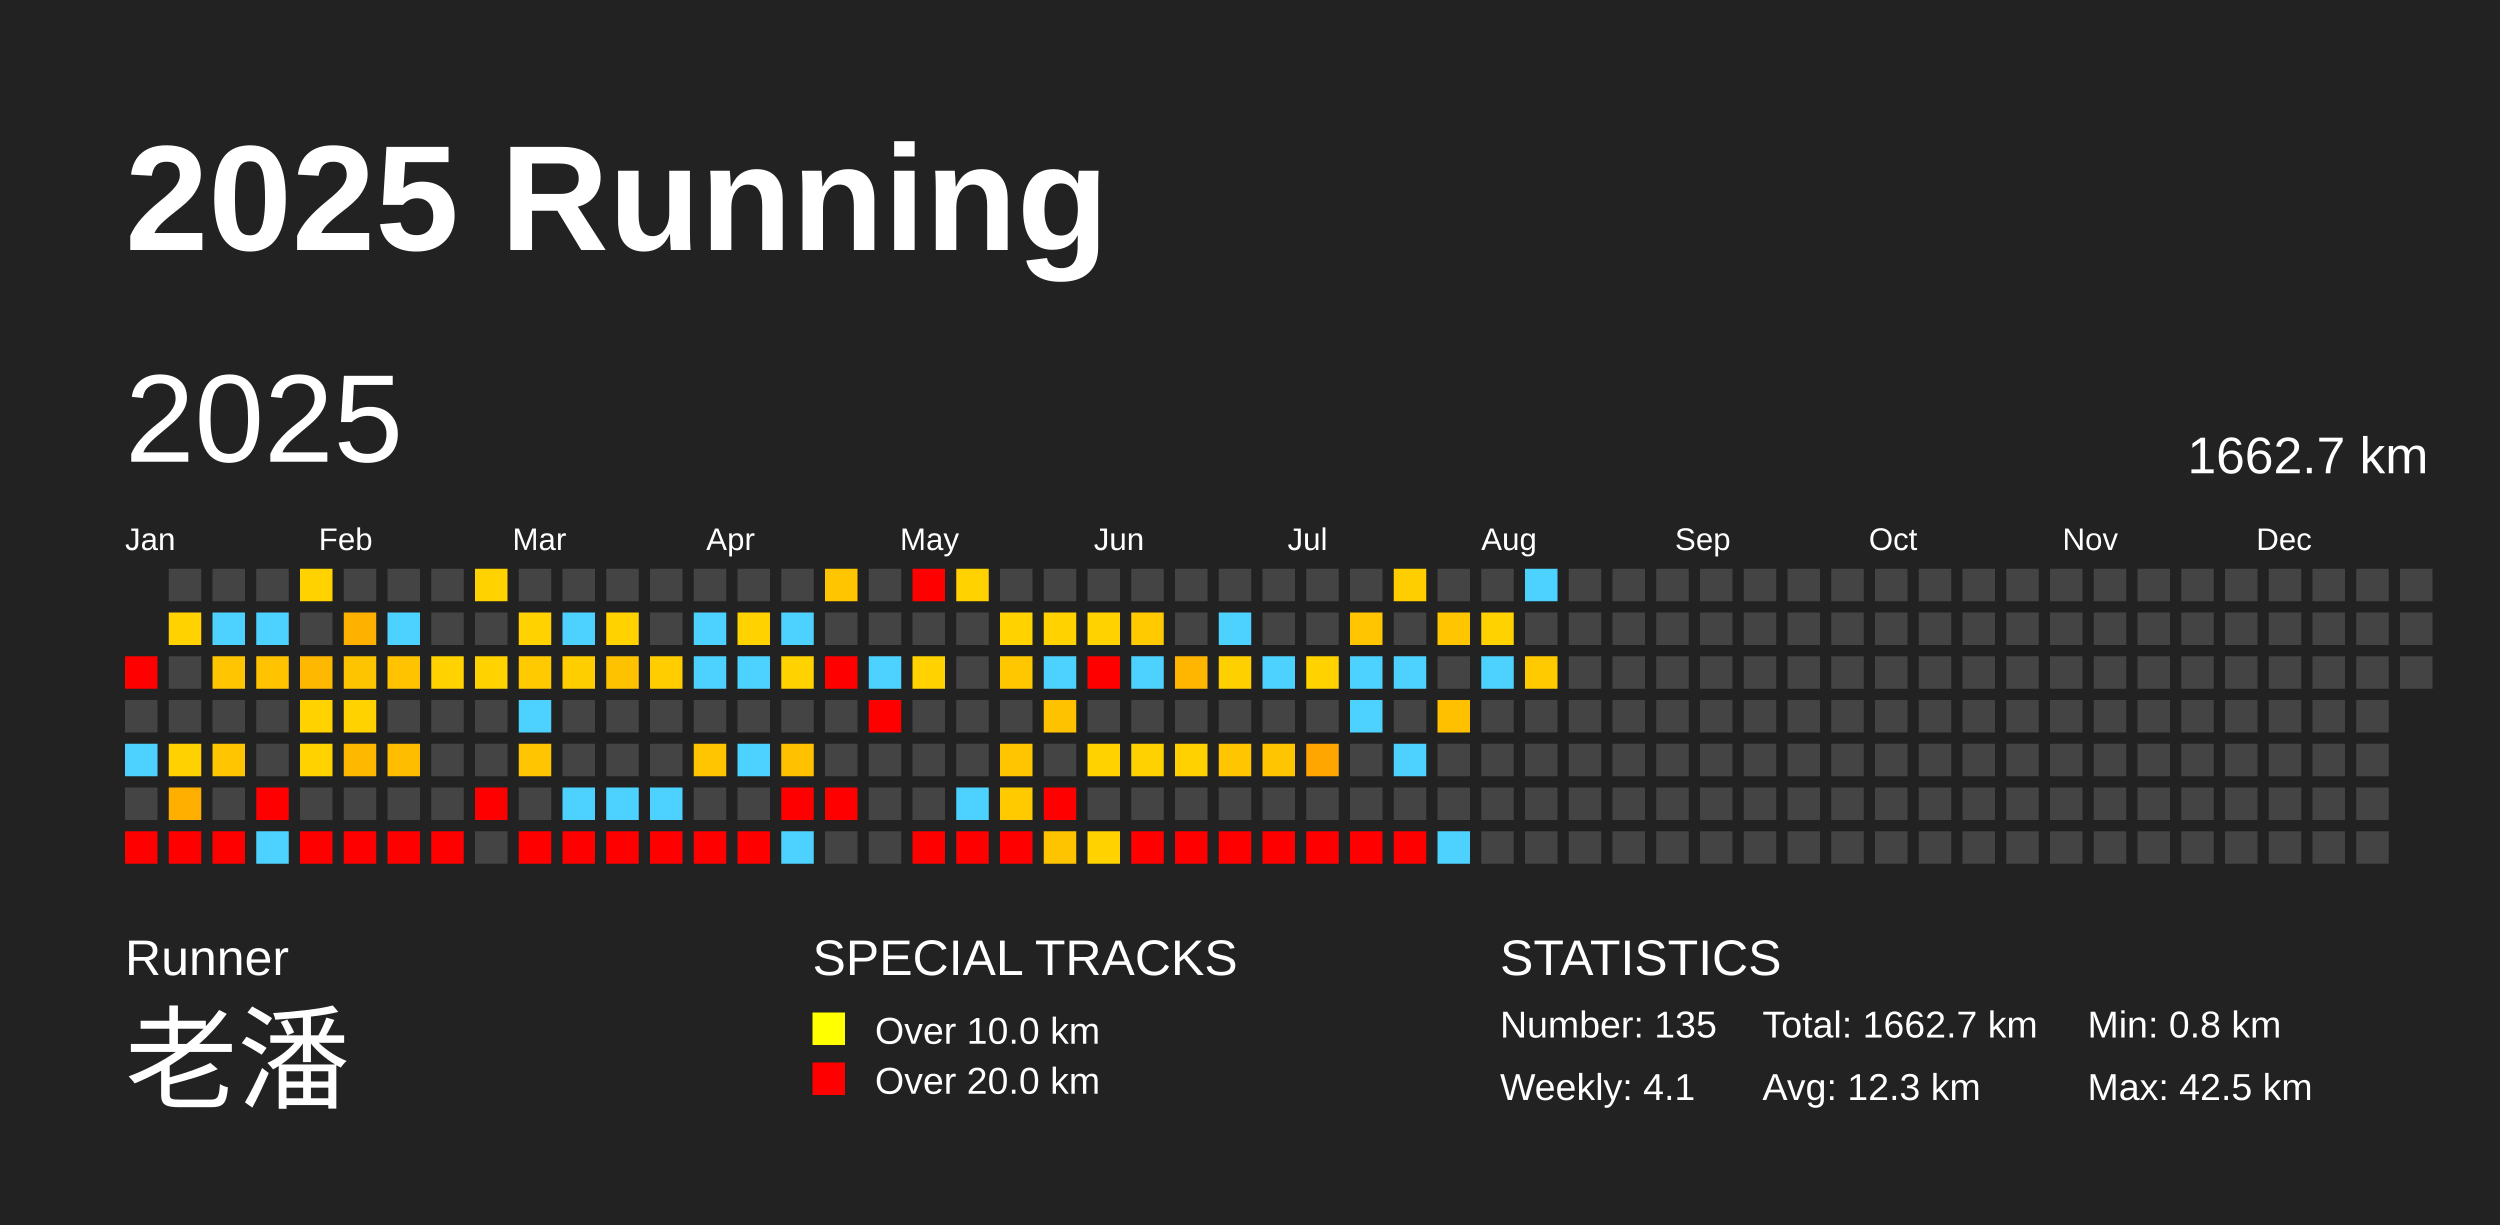
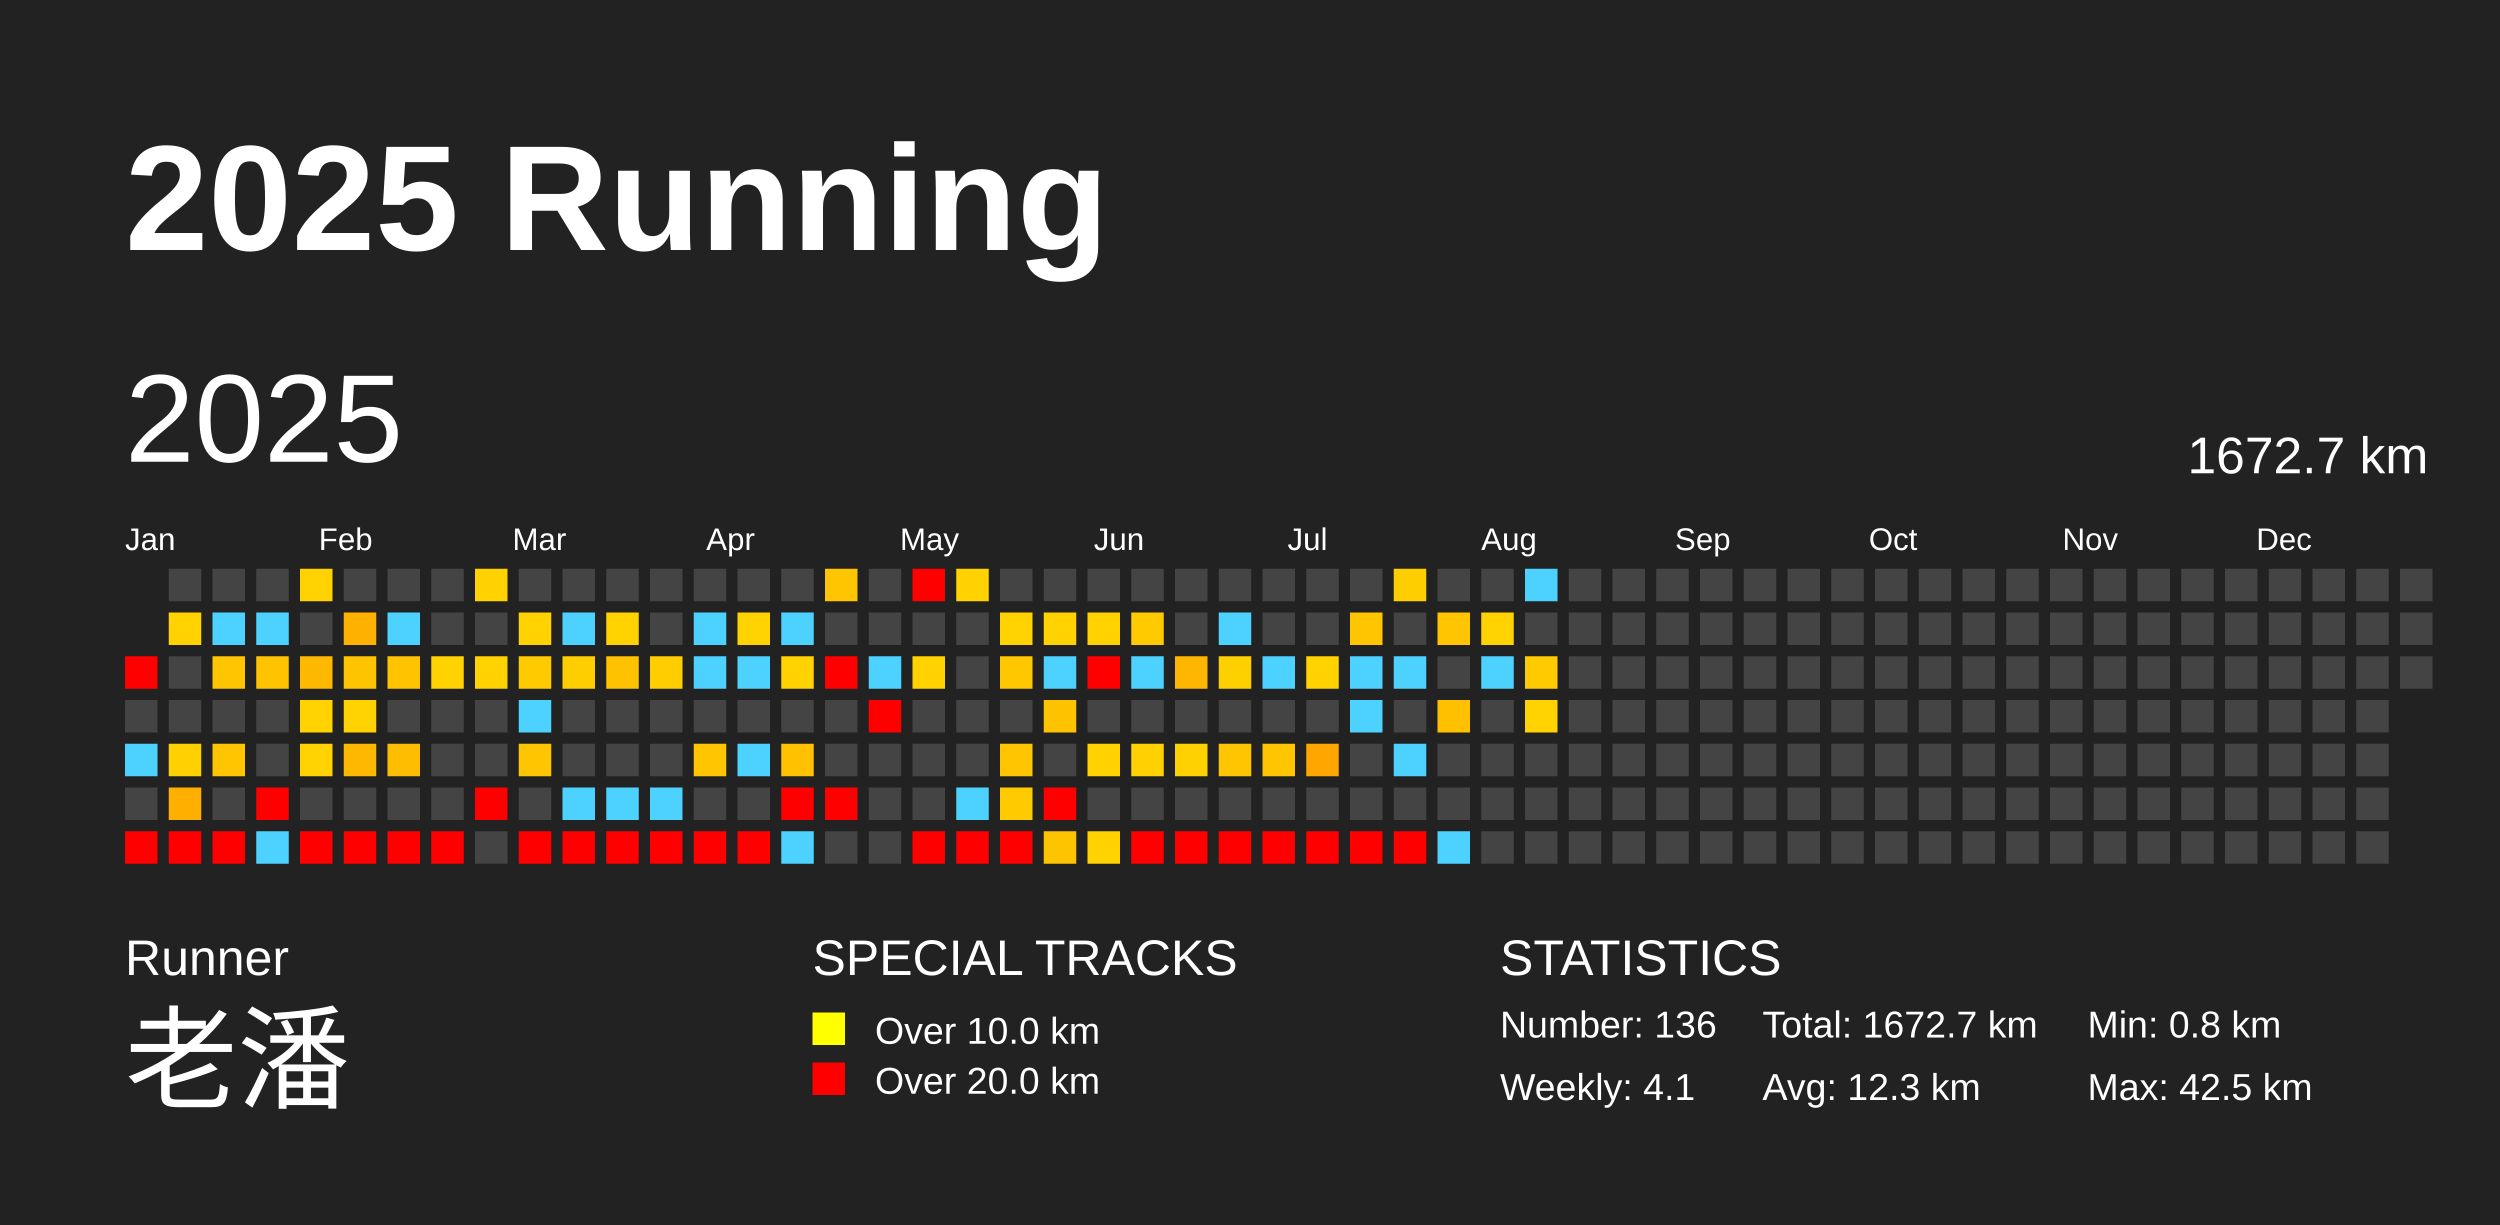
<svg xmlns="http://www.w3.org/2000/svg" baseProfile="full" height="98mm" version="1.1" viewBox="0,0,200,98" width="200mm">
  <defs />
  <rect fill="#222222" height="98" width="200" x="0" y="0" />
  <text fill="#FFFFFF" style="font-size:12px; font-family:Arial; font-weight:bold;" x="10" y="20">2025 Running</text>
  <text fill="#FFFFFF" style="font-size:4px; font-family:Arial" x="10" y="78">Runner</text>
  <text fill="#FFFFFF" style="font-size:9px; font-family:Arial" x="10" y="88">老潘</text>
  <text fill="#FFFFFF" style="font-size:4px; font-family:Arial" x="65" y="78">SPECIAL TRACKS</text>
  <rect fill="yellow" height="2.6" width="2.6" x="65" y="81" />
  <text fill="#FFFFFF" style="font-size:3px; font-family:Arial" x="70" y="83.5">Over 10.0 km</text>
  <rect fill="red" height="2.6" width="2.6" x="65" y="85" />
  <text fill="#FFFFFF" style="font-size:3px; font-family:Arial" x="70" y="87.5">Over 20.0 km</text>
  <text fill="#FFFFFF" style="font-size:4px; font-family:Arial" x="120" y="78">STATISTICS</text>
-   <text fill="#FFFFFF" style="font-size:3px; font-family:Arial" x="120" y="83">Number: 135</text>
+   <text fill="#FFFFFF" style="font-size:3px; font-family:Arial" x="120" y="83">Number: 136</text>
  <text fill="#FFFFFF" style="font-size:3px; font-family:Arial" x="120" y="88">Weekly: 4.1</text>
-   <text fill="#FFFFFF" style="font-size:3px; font-family:Arial" x="141" y="83">Total: 1662.7 km</text>
+   <text fill="#FFFFFF" style="font-size:3px; font-family:Arial" x="141" y="83">Total: 1672.7 km</text>
  <text fill="#FFFFFF" style="font-size:3px; font-family:Arial" x="141" y="88">Avg: 12.3 km</text>
  <text fill="#FFFFFF" style="font-size:3px; font-family:Arial" x="167" y="83">Min: 0.8 km</text>
  <text fill="#FFFFFF" style="font-size:3px; font-family:Arial" x="167" y="88">Max: 42.5 km</text>
  <text dominant-baseline="hanging" fill="#FFFFFF" style="font-size:10.0px; font-family:Arial;" x="10" y="30">2025</text>
-   <text dominant-baseline="hanging" fill="#FFFFFF" style="font-size:4.125px; font-family:Arial;" x="175" y="35">1662.7 km</text>
+   <text dominant-baseline="hanging" fill="#FFFFFF" style="font-size:4.125px; font-family:Arial;" x="175" y="35">1672.7 km</text>
  <text fill="#FFFFFF" style="font-size:2.5px; font-family:Arial" x="10.0" y="44">Jan</text>
  <text fill="#FFFFFF" style="font-size:2.5px; font-family:Arial" x="25.5" y="44">Feb</text>
  <text fill="#FFFFFF" style="font-size:2.5px; font-family:Arial" x="41.0" y="44">Mar</text>
  <text fill="#FFFFFF" style="font-size:2.5px; font-family:Arial" x="56.5" y="44">Apr</text>
  <text fill="#FFFFFF" style="font-size:2.5px; font-family:Arial" x="72.0" y="44">May</text>
  <text fill="#FFFFFF" style="font-size:2.5px; font-family:Arial" x="87.5" y="44">Jun</text>
  <text fill="#FFFFFF" style="font-size:2.5px; font-family:Arial" x="103.0" y="44">Jul</text>
  <text fill="#FFFFFF" style="font-size:2.5px; font-family:Arial" x="118.5" y="44">Aug</text>
  <text fill="#FFFFFF" style="font-size:2.5px; font-family:Arial" x="134.0" y="44">Sep</text>
  <text fill="#FFFFFF" style="font-size:2.5px; font-family:Arial" x="149.5" y="44">Oct</text>
  <text fill="#FFFFFF" style="font-size:2.5px; font-family:Arial" x="165.0" y="44">Nov</text>
  <text fill="#FFFFFF" style="font-size:2.5px; font-family:Arial" x="180.5" y="44">Dec</text>
  <rect fill="red" height="2.6" width="2.6" x="10.0" y="52.5" />
  <rect fill="#444444" height="2.6" width="2.6" x="10.0" y="56.0" />
  <rect fill="#4dd2ff" height="2.6" width="2.6" x="10.0" y="59.5" />
  <rect fill="#444444" height="2.6" width="2.6" x="10.0" y="63.0" />
  <rect fill="red" height="2.6" width="2.6" x="10.0" y="66.5" />
  <rect fill="#444444" height="2.6" width="2.6" x="13.5" y="45.5" />
  <rect fill="#ffd200" height="2.6" width="2.6" x="13.5" y="49.0" />
  <rect fill="#444444" height="2.6" width="2.6" x="13.5" y="52.5" />
  <rect fill="#444444" height="2.6" width="2.6" x="13.5" y="56.0" />
  <rect fill="#ffd100" height="2.6" width="2.6" x="13.5" y="59.5" />
  <rect fill="#ffaf00" height="2.6" width="2.6" x="13.5" y="63.0" />
  <rect fill="red" height="2.6" width="2.6" x="13.5" y="66.5" />
  <rect fill="#444444" height="2.6" width="2.6" x="17.0" y="45.5" />
  <rect fill="#4dd2ff" height="2.6" width="2.6" x="17.0" y="49.0" />
  <rect fill="#ffc500" height="2.6" width="2.6" x="17.0" y="52.5" />
  <rect fill="#444444" height="2.6" width="2.6" x="17.0" y="56.0" />
  <rect fill="#ffc500" height="2.6" width="2.6" x="17.0" y="59.5" />
  <rect fill="#444444" height="2.6" width="2.6" x="17.0" y="63.0" />
  <rect fill="red" height="2.6" width="2.6" x="17.0" y="66.5" />
  <rect fill="#444444" height="2.6" width="2.6" x="20.5" y="45.5" />
  <rect fill="#4dd2ff" height="2.6" width="2.6" x="20.5" y="49.0" />
  <rect fill="#ffc300" height="2.6" width="2.6" x="20.5" y="52.5" />
  <rect fill="#444444" height="2.6" width="2.6" x="20.5" y="56.0" />
  <rect fill="#444444" height="2.6" width="2.6" x="20.5" y="59.5" />
  <rect fill="red" height="2.6" width="2.6" x="20.5" y="63.0" />
  <rect fill="#4dd2ff" height="2.6" width="2.6" x="20.5" y="66.5" />
  <rect fill="#ffd200" height="2.6" width="2.6" x="24.0" y="45.5" />
  <rect fill="#444444" height="2.6" width="2.6" x="24.0" y="49.0" />
  <rect fill="#ffb800" height="2.6" width="2.6" x="24.0" y="52.5" />
  <rect fill="#ffd200" height="2.6" width="2.6" x="24.0" y="56.0" />
  <rect fill="#ffd200" height="2.6" width="2.6" x="24.0" y="59.5" />
  <rect fill="#444444" height="2.6" width="2.6" x="24.0" y="63.0" />
  <rect fill="red" height="2.6" width="2.6" x="24.0" y="66.5" />
  <rect fill="#444444" height="2.6" width="2.6" x="27.5" y="45.5" />
  <rect fill="#ffb100" height="2.6" width="2.6" x="27.5" y="49.0" />
  <rect fill="#ffc400" height="2.6" width="2.6" x="27.5" y="52.5" />
  <rect fill="#ffd200" height="2.6" width="2.6" x="27.5" y="56.0" />
  <rect fill="#ffb800" height="2.6" width="2.6" x="27.5" y="59.5" />
  <rect fill="#444444" height="2.6" width="2.6" x="27.5" y="63.0" />
  <rect fill="red" height="2.6" width="2.6" x="27.5" y="66.5" />
  <rect fill="#444444" height="2.6" width="2.6" x="31.0" y="45.5" />
  <rect fill="#4dd2ff" height="2.6" width="2.6" x="31.0" y="49.0" />
  <rect fill="#ffc300" height="2.6" width="2.6" x="31.0" y="52.5" />
  <rect fill="#444444" height="2.6" width="2.6" x="31.0" y="56.0" />
  <rect fill="#ffbd00" height="2.6" width="2.6" x="31.0" y="59.5" />
  <rect fill="#444444" height="2.6" width="2.6" x="31.0" y="63.0" />
  <rect fill="red" height="2.6" width="2.6" x="31.0" y="66.5" />
  <rect fill="#444444" height="2.6" width="2.6" x="34.5" y="45.5" />
  <rect fill="#444444" height="2.6" width="2.6" x="34.5" y="49.0" />
  <rect fill="#ffd200" height="2.6" width="2.6" x="34.5" y="52.5" />
  <rect fill="#444444" height="2.6" width="2.6" x="34.5" y="56.0" />
  <rect fill="#444444" height="2.6" width="2.6" x="34.5" y="59.5" />
  <rect fill="#444444" height="2.6" width="2.6" x="34.5" y="63.0" />
  <rect fill="red" height="2.6" width="2.6" x="34.5" y="66.5" />
  <rect fill="#ffd200" height="2.6" width="2.6" x="38.0" y="45.5" />
  <rect fill="#444444" height="2.6" width="2.6" x="38.0" y="49.0" />
  <rect fill="#ffd200" height="2.6" width="2.6" x="38.0" y="52.5" />
  <rect fill="#444444" height="2.6" width="2.6" x="38.0" y="56.0" />
  <rect fill="#444444" height="2.6" width="2.6" x="38.0" y="59.5" />
  <rect fill="red" height="2.6" width="2.6" x="38.0" y="63.0" />
  <rect fill="#444444" height="2.6" width="2.6" x="38.0" y="66.5" />
  <rect fill="#444444" height="2.6" width="2.6" x="41.5" y="45.5" />
  <rect fill="#ffd200" height="2.6" width="2.6" x="41.5" y="49.0" />
  <rect fill="#ffcb00" height="2.6" width="2.6" x="41.5" y="52.5" />
  <rect fill="#4dd2ff" height="2.6" width="2.6" x="41.5" y="56.0" />
  <rect fill="#ffc500" height="2.6" width="2.6" x="41.5" y="59.5" />
  <rect fill="#444444" height="2.6" width="2.6" x="41.5" y="63.0" />
  <rect fill="red" height="2.6" width="2.6" x="41.5" y="66.5" />
  <rect fill="#444444" height="2.6" width="2.6" x="45.0" y="45.5" />
  <rect fill="#4dd2ff" height="2.6" width="2.6" x="45.0" y="49.0" />
  <rect fill="#ffce00" height="2.6" width="2.6" x="45.0" y="52.5" />
  <rect fill="#444444" height="2.6" width="2.6" x="45.0" y="56.0" />
  <rect fill="#444444" height="2.6" width="2.6" x="45.0" y="59.5" />
  <rect fill="#4dd2ff" height="2.6" width="2.6" x="45.0" y="63.0" />
  <rect fill="red" height="2.6" width="2.6" x="45.0" y="66.5" />
  <rect fill="#444444" height="2.6" width="2.6" x="48.5" y="45.5" />
  <rect fill="#ffd200" height="2.6" width="2.6" x="48.5" y="49.0" />
  <rect fill="#ffc200" height="2.6" width="2.6" x="48.5" y="52.5" />
  <rect fill="#444444" height="2.6" width="2.6" x="48.5" y="56.0" />
  <rect fill="#444444" height="2.6" width="2.6" x="48.5" y="59.5" />
  <rect fill="#4dd2ff" height="2.6" width="2.6" x="48.5" y="63.0" />
  <rect fill="red" height="2.6" width="2.6" x="48.5" y="66.5" />
  <rect fill="#444444" height="2.6" width="2.6" x="52.0" y="45.5" />
  <rect fill="#444444" height="2.6" width="2.6" x="52.0" y="49.0" />
  <rect fill="#ffcd00" height="2.6" width="2.6" x="52.0" y="52.5" />
  <rect fill="#444444" height="2.6" width="2.6" x="52.0" y="56.0" />
  <rect fill="#444444" height="2.6" width="2.6" x="52.0" y="59.5" />
  <rect fill="#4dd2ff" height="2.6" width="2.6" x="52.0" y="63.0" />
  <rect fill="red" height="2.6" width="2.6" x="52.0" y="66.5" />
  <rect fill="#444444" height="2.6" width="2.6" x="55.5" y="45.5" />
  <rect fill="#4dd2ff" height="2.6" width="2.6" x="55.5" y="49.0" />
  <rect fill="#4dd2ff" height="2.6" width="2.6" x="55.5" y="52.5" />
  <rect fill="#444444" height="2.6" width="2.6" x="55.5" y="56.0" />
  <rect fill="#ffc500" height="2.6" width="2.6" x="55.5" y="59.5" />
  <rect fill="#444444" height="2.6" width="2.6" x="55.5" y="63.0" />
  <rect fill="red" height="2.6" width="2.6" x="55.5" y="66.5" />
  <rect fill="#444444" height="2.6" width="2.6" x="59.0" y="45.5" />
  <rect fill="#ffd200" height="2.6" width="2.6" x="59.0" y="49.0" />
  <rect fill="#4dd2ff" height="2.6" width="2.6" x="59.0" y="52.5" />
  <rect fill="#444444" height="2.6" width="2.6" x="59.0" y="56.0" />
  <rect fill="#4dd2ff" height="2.6" width="2.6" x="59.0" y="59.5" />
  <rect fill="#444444" height="2.6" width="2.6" x="59.0" y="63.0" />
  <rect fill="red" height="2.6" width="2.6" x="59.0" y="66.5" />
  <rect fill="#444444" height="2.6" width="2.6" x="62.5" y="45.5" />
  <rect fill="#4dd2ff" height="2.6" width="2.6" x="62.5" y="49.0" />
  <rect fill="#ffd200" height="2.6" width="2.6" x="62.5" y="52.5" />
  <rect fill="#444444" height="2.6" width="2.6" x="62.5" y="56.0" />
  <rect fill="#ffc100" height="2.6" width="2.6" x="62.5" y="59.5" />
  <rect fill="red" height="2.6" width="2.6" x="62.5" y="63.0" />
  <rect fill="#4dd2ff" height="2.6" width="2.6" x="62.5" y="66.5" />
  <rect fill="#ffc500" height="2.6" width="2.6" x="66.0" y="45.5" />
  <rect fill="#444444" height="2.6" width="2.6" x="66.0" y="49.0" />
  <rect fill="red" height="2.6" width="2.6" x="66.0" y="52.5" />
  <rect fill="#444444" height="2.6" width="2.6" x="66.0" y="56.0" />
  <rect fill="#444444" height="2.6" width="2.6" x="66.0" y="59.5" />
  <rect fill="red" height="2.6" width="2.6" x="66.0" y="63.0" />
  <rect fill="#444444" height="2.6" width="2.6" x="66.0" y="66.5" />
  <rect fill="#444444" height="2.6" width="2.6" x="69.5" y="45.5" />
  <rect fill="#444444" height="2.6" width="2.6" x="69.5" y="49.0" />
  <rect fill="#4dd2ff" height="2.6" width="2.6" x="69.5" y="52.5" />
  <rect fill="red" height="2.6" width="2.6" x="69.5" y="56.0" />
  <rect fill="#444444" height="2.6" width="2.6" x="69.5" y="59.5" />
  <rect fill="#444444" height="2.6" width="2.6" x="69.5" y="63.0" />
  <rect fill="#444444" height="2.6" width="2.6" x="69.5" y="66.5" />
  <rect fill="red" height="2.6" width="2.6" x="73.0" y="45.5" />
  <rect fill="#444444" height="2.6" width="2.6" x="73.0" y="49.0" />
  <rect fill="#ffd200" height="2.6" width="2.6" x="73.0" y="52.5" />
  <rect fill="#444444" height="2.6" width="2.6" x="73.0" y="56.0" />
  <rect fill="#444444" height="2.6" width="2.6" x="73.0" y="59.5" />
  <rect fill="#444444" height="2.6" width="2.6" x="73.0" y="63.0" />
  <rect fill="red" height="2.6" width="2.6" x="73.0" y="66.5" />
  <rect fill="#ffd200" height="2.6" width="2.6" x="76.5" y="45.5" />
  <rect fill="#444444" height="2.6" width="2.6" x="76.5" y="49.0" />
  <rect fill="#444444" height="2.6" width="2.6" x="76.5" y="52.5" />
  <rect fill="#444444" height="2.6" width="2.6" x="76.5" y="56.0" />
  <rect fill="#444444" height="2.6" width="2.6" x="76.5" y="59.5" />
  <rect fill="#4dd2ff" height="2.6" width="2.6" x="76.5" y="63.0" />
  <rect fill="red" height="2.6" width="2.6" x="76.5" y="66.5" />
  <rect fill="#444444" height="2.6" width="2.6" x="80.0" y="45.5" />
  <rect fill="#ffd200" height="2.6" width="2.6" x="80.0" y="49.0" />
  <rect fill="#ffc700" height="2.6" width="2.6" x="80.0" y="52.5" />
  <rect fill="#444444" height="2.6" width="2.6" x="80.0" y="56.0" />
  <rect fill="#ffc500" height="2.6" width="2.6" x="80.0" y="59.5" />
  <rect fill="#ffcb00" height="2.6" width="2.6" x="80.0" y="63.0" />
  <rect fill="red" height="2.6" width="2.6" x="80.0" y="66.5" />
  <rect fill="#444444" height="2.6" width="2.6" x="83.5" y="45.5" />
  <rect fill="#ffd200" height="2.6" width="2.6" x="83.5" y="49.0" />
  <rect fill="#4dd2ff" height="2.6" width="2.6" x="83.5" y="52.5" />
  <rect fill="#ffc200" height="2.6" width="2.6" x="83.5" y="56.0" />
  <rect fill="#444444" height="2.6" width="2.6" x="83.5" y="59.5" />
  <rect fill="red" height="2.6" width="2.6" x="83.5" y="63.0" />
  <rect fill="#ffc400" height="2.6" width="2.6" x="83.5" y="66.5" />
  <rect fill="#444444" height="2.6" width="2.6" x="87.0" y="45.5" />
  <rect fill="#ffd200" height="2.6" width="2.6" x="87.0" y="49.0" />
  <rect fill="red" height="2.6" width="2.6" x="87.0" y="52.5" />
  <rect fill="#444444" height="2.6" width="2.6" x="87.0" y="56.0" />
  <rect fill="#ffd200" height="2.6" width="2.6" x="87.0" y="59.5" />
  <rect fill="#444444" height="2.6" width="2.6" x="87.0" y="63.0" />
  <rect fill="#ffd200" height="2.6" width="2.6" x="87.0" y="66.5" />
  <rect fill="#444444" height="2.6" width="2.6" x="90.5" y="45.5" />
  <rect fill="#ffca00" height="2.6" width="2.6" x="90.5" y="49.0" />
  <rect fill="#4dd2ff" height="2.6" width="2.6" x="90.5" y="52.5" />
  <rect fill="#444444" height="2.6" width="2.6" x="90.5" y="56.0" />
  <rect fill="#ffd100" height="2.6" width="2.6" x="90.5" y="59.5" />
  <rect fill="#444444" height="2.6" width="2.6" x="90.5" y="63.0" />
  <rect fill="red" height="2.6" width="2.6" x="90.5" y="66.5" />
  <rect fill="#444444" height="2.6" width="2.6" x="94.0" y="45.5" />
  <rect fill="#444444" height="2.6" width="2.6" x="94.0" y="49.0" />
  <rect fill="#ffb600" height="2.6" width="2.6" x="94.0" y="52.5" />
  <rect fill="#444444" height="2.6" width="2.6" x="94.0" y="56.0" />
  <rect fill="#ffd100" height="2.6" width="2.6" x="94.0" y="59.5" />
  <rect fill="#444444" height="2.6" width="2.6" x="94.0" y="63.0" />
  <rect fill="red" height="2.6" width="2.6" x="94.0" y="66.5" />
  <rect fill="#444444" height="2.6" width="2.6" x="97.5" y="45.5" />
  <rect fill="#4dd2ff" height="2.6" width="2.6" x="97.5" y="49.0" />
  <rect fill="#ffd000" height="2.6" width="2.6" x="97.5" y="52.5" />
  <rect fill="#444444" height="2.6" width="2.6" x="97.5" y="56.0" />
  <rect fill="#ffc500" height="2.6" width="2.6" x="97.5" y="59.5" />
  <rect fill="#444444" height="2.6" width="2.6" x="97.5" y="63.0" />
  <rect fill="red" height="2.6" width="2.6" x="97.5" y="66.5" />
  <rect fill="#444444" height="2.6" width="2.6" x="101.0" y="45.5" />
  <rect fill="#444444" height="2.6" width="2.6" x="101.0" y="49.0" />
  <rect fill="#4dd2ff" height="2.6" width="2.6" x="101.0" y="52.5" />
  <rect fill="#444444" height="2.6" width="2.6" x="101.0" y="56.0" />
  <rect fill="#ffc500" height="2.6" width="2.6" x="101.0" y="59.5" />
  <rect fill="#444444" height="2.6" width="2.6" x="101.0" y="63.0" />
  <rect fill="red" height="2.6" width="2.6" x="101.0" y="66.5" />
  <rect fill="#444444" height="2.6" width="2.6" x="104.5" y="45.5" />
  <rect fill="#444444" height="2.6" width="2.6" x="104.5" y="49.0" />
  <rect fill="#ffd200" height="2.6" width="2.6" x="104.5" y="52.5" />
  <rect fill="#444444" height="2.6" width="2.6" x="104.5" y="56.0" />
  <rect fill="#ffa700" height="2.6" width="2.6" x="104.5" y="59.5" />
  <rect fill="#444444" height="2.6" width="2.6" x="104.5" y="63.0" />
  <rect fill="red" height="2.6" width="2.6" x="104.5" y="66.5" />
  <rect fill="#444444" height="2.6" width="2.6" x="108.0" y="45.5" />
  <rect fill="#ffc500" height="2.6" width="2.6" x="108.0" y="49.0" />
  <rect fill="#4dd2ff" height="2.6" width="2.6" x="108.0" y="52.5" />
  <rect fill="#4dd2ff" height="2.6" width="2.6" x="108.0" y="56.0" />
  <rect fill="#444444" height="2.6" width="2.6" x="108.0" y="59.5" />
  <rect fill="#444444" height="2.6" width="2.6" x="108.0" y="63.0" />
  <rect fill="red" height="2.6" width="2.6" x="108.0" y="66.5" />
  <rect fill="#ffce00" height="2.6" width="2.6" x="111.5" y="45.5" />
  <rect fill="#444444" height="2.6" width="2.6" x="111.5" y="49.0" />
  <rect fill="#4dd2ff" height="2.6" width="2.6" x="111.5" y="52.5" />
  <rect fill="#444444" height="2.6" width="2.6" x="111.5" y="56.0" />
  <rect fill="#4dd2ff" height="2.6" width="2.6" x="111.5" y="59.5" />
  <rect fill="#444444" height="2.6" width="2.6" x="111.5" y="63.0" />
  <rect fill="red" height="2.6" width="2.6" x="111.5" y="66.5" />
  <rect fill="#444444" height="2.6" width="2.6" x="115.0" y="45.5" />
  <rect fill="#ffc500" height="2.6" width="2.6" x="115.0" y="49.0" />
  <rect fill="#444444" height="2.6" width="2.6" x="115.0" y="52.5" />
  <rect fill="#ffc000" height="2.6" width="2.6" x="115.0" y="56.0" />
  <rect fill="#444444" height="2.6" width="2.6" x="115.0" y="59.5" />
  <rect fill="#444444" height="2.6" width="2.6" x="115.0" y="63.0" />
  <rect fill="#4dd2ff" height="2.6" width="2.6" x="115.0" y="66.5" />
  <rect fill="#444444" height="2.6" width="2.6" x="118.5" y="45.5" />
  <rect fill="#ffd200" height="2.6" width="2.6" x="118.5" y="49.0" />
  <rect fill="#4dd2ff" height="2.6" width="2.6" x="118.5" y="52.5" />
  <rect fill="#444444" height="2.6" width="2.6" x="118.5" y="56.0" />
  <rect fill="#444444" height="2.6" width="2.6" x="118.5" y="59.5" />
  <rect fill="#444444" height="2.6" width="2.6" x="118.5" y="63.0" />
  <rect fill="#444444" height="2.6" width="2.6" x="118.5" y="66.5" />
  <rect fill="#4dd2ff" height="2.6" width="2.6" x="122.0" y="45.5" />
  <rect fill="#444444" height="2.6" width="2.6" x="122.0" y="49.0" />
  <rect fill="#ffcb00" height="2.6" width="2.6" x="122.0" y="52.5" />
-   <rect fill="#444444" height="2.6" width="2.6" x="122.0" y="56.0" />
+   <rect fill="#ffd200" height="2.6" width="2.6" x="122.0" y="56.0" />
  <rect fill="#444444" height="2.6" width="2.6" x="122.0" y="59.5" />
  <rect fill="#444444" height="2.6" width="2.6" x="122.0" y="63.0" />
  <rect fill="#444444" height="2.6" width="2.6" x="122.0" y="66.5" />
  <rect fill="#444444" height="2.6" width="2.6" x="125.5" y="45.5" />
  <rect fill="#444444" height="2.6" width="2.6" x="125.5" y="49.0" />
  <rect fill="#444444" height="2.6" width="2.6" x="125.5" y="52.5" />
  <rect fill="#444444" height="2.6" width="2.6" x="125.5" y="56.0" />
  <rect fill="#444444" height="2.6" width="2.6" x="125.5" y="59.5" />
  <rect fill="#444444" height="2.6" width="2.6" x="125.5" y="63.0" />
  <rect fill="#444444" height="2.6" width="2.6" x="125.5" y="66.5" />
  <rect fill="#444444" height="2.6" width="2.6" x="129.0" y="45.5" />
  <rect fill="#444444" height="2.6" width="2.6" x="129.0" y="49.0" />
  <rect fill="#444444" height="2.6" width="2.6" x="129.0" y="52.5" />
  <rect fill="#444444" height="2.6" width="2.6" x="129.0" y="56.0" />
  <rect fill="#444444" height="2.6" width="2.6" x="129.0" y="59.5" />
  <rect fill="#444444" height="2.6" width="2.6" x="129.0" y="63.0" />
  <rect fill="#444444" height="2.6" width="2.6" x="129.0" y="66.5" />
  <rect fill="#444444" height="2.6" width="2.6" x="132.5" y="45.5" />
  <rect fill="#444444" height="2.6" width="2.6" x="132.5" y="49.0" />
  <rect fill="#444444" height="2.6" width="2.6" x="132.5" y="52.5" />
  <rect fill="#444444" height="2.6" width="2.6" x="132.5" y="56.0" />
  <rect fill="#444444" height="2.6" width="2.6" x="132.5" y="59.5" />
  <rect fill="#444444" height="2.6" width="2.6" x="132.5" y="63.0" />
  <rect fill="#444444" height="2.6" width="2.6" x="132.5" y="66.5" />
  <rect fill="#444444" height="2.6" width="2.6" x="136.0" y="45.5" />
  <rect fill="#444444" height="2.6" width="2.6" x="136.0" y="49.0" />
  <rect fill="#444444" height="2.6" width="2.6" x="136.0" y="52.5" />
  <rect fill="#444444" height="2.6" width="2.6" x="136.0" y="56.0" />
  <rect fill="#444444" height="2.6" width="2.6" x="136.0" y="59.5" />
  <rect fill="#444444" height="2.6" width="2.6" x="136.0" y="63.0" />
  <rect fill="#444444" height="2.6" width="2.6" x="136.0" y="66.5" />
  <rect fill="#444444" height="2.6" width="2.6" x="139.5" y="45.5" />
  <rect fill="#444444" height="2.6" width="2.6" x="139.5" y="49.0" />
  <rect fill="#444444" height="2.6" width="2.6" x="139.5" y="52.5" />
  <rect fill="#444444" height="2.6" width="2.6" x="139.5" y="56.0" />
  <rect fill="#444444" height="2.6" width="2.6" x="139.5" y="59.5" />
  <rect fill="#444444" height="2.6" width="2.6" x="139.5" y="63.0" />
  <rect fill="#444444" height="2.6" width="2.6" x="139.5" y="66.5" />
  <rect fill="#444444" height="2.6" width="2.6" x="143.0" y="45.5" />
  <rect fill="#444444" height="2.6" width="2.6" x="143.0" y="49.0" />
  <rect fill="#444444" height="2.6" width="2.6" x="143.0" y="52.5" />
  <rect fill="#444444" height="2.6" width="2.6" x="143.0" y="56.0" />
  <rect fill="#444444" height="2.6" width="2.6" x="143.0" y="59.5" />
  <rect fill="#444444" height="2.6" width="2.6" x="143.0" y="63.0" />
  <rect fill="#444444" height="2.6" width="2.6" x="143.0" y="66.5" />
  <rect fill="#444444" height="2.6" width="2.6" x="146.5" y="45.5" />
  <rect fill="#444444" height="2.6" width="2.6" x="146.5" y="49.0" />
  <rect fill="#444444" height="2.6" width="2.6" x="146.5" y="52.5" />
  <rect fill="#444444" height="2.6" width="2.6" x="146.5" y="56.0" />
  <rect fill="#444444" height="2.6" width="2.6" x="146.5" y="59.5" />
  <rect fill="#444444" height="2.6" width="2.6" x="146.5" y="63.0" />
  <rect fill="#444444" height="2.6" width="2.6" x="146.5" y="66.5" />
  <rect fill="#444444" height="2.6" width="2.6" x="150.0" y="45.5" />
  <rect fill="#444444" height="2.6" width="2.6" x="150.0" y="49.0" />
  <rect fill="#444444" height="2.6" width="2.6" x="150.0" y="52.5" />
  <rect fill="#444444" height="2.6" width="2.6" x="150.0" y="56.0" />
  <rect fill="#444444" height="2.6" width="2.6" x="150.0" y="59.5" />
  <rect fill="#444444" height="2.6" width="2.6" x="150.0" y="63.0" />
  <rect fill="#444444" height="2.6" width="2.6" x="150.0" y="66.5" />
  <rect fill="#444444" height="2.6" width="2.6" x="153.5" y="45.5" />
  <rect fill="#444444" height="2.6" width="2.6" x="153.5" y="49.0" />
  <rect fill="#444444" height="2.6" width="2.6" x="153.5" y="52.5" />
  <rect fill="#444444" height="2.6" width="2.6" x="153.5" y="56.0" />
  <rect fill="#444444" height="2.6" width="2.6" x="153.5" y="59.5" />
  <rect fill="#444444" height="2.6" width="2.6" x="153.5" y="63.0" />
  <rect fill="#444444" height="2.6" width="2.6" x="153.5" y="66.5" />
  <rect fill="#444444" height="2.6" width="2.6" x="157.0" y="45.5" />
  <rect fill="#444444" height="2.6" width="2.6" x="157.0" y="49.0" />
  <rect fill="#444444" height="2.6" width="2.6" x="157.0" y="52.5" />
  <rect fill="#444444" height="2.6" width="2.6" x="157.0" y="56.0" />
  <rect fill="#444444" height="2.6" width="2.6" x="157.0" y="59.5" />
  <rect fill="#444444" height="2.6" width="2.6" x="157.0" y="63.0" />
  <rect fill="#444444" height="2.6" width="2.6" x="157.0" y="66.5" />
  <rect fill="#444444" height="2.6" width="2.6" x="160.5" y="45.5" />
  <rect fill="#444444" height="2.6" width="2.6" x="160.5" y="49.0" />
  <rect fill="#444444" height="2.6" width="2.6" x="160.5" y="52.5" />
  <rect fill="#444444" height="2.6" width="2.6" x="160.5" y="56.0" />
  <rect fill="#444444" height="2.6" width="2.6" x="160.5" y="59.5" />
  <rect fill="#444444" height="2.6" width="2.6" x="160.5" y="63.0" />
  <rect fill="#444444" height="2.6" width="2.6" x="160.5" y="66.5" />
  <rect fill="#444444" height="2.6" width="2.6" x="164.0" y="45.5" />
  <rect fill="#444444" height="2.6" width="2.6" x="164.0" y="49.0" />
  <rect fill="#444444" height="2.6" width="2.6" x="164.0" y="52.5" />
  <rect fill="#444444" height="2.6" width="2.6" x="164.0" y="56.0" />
  <rect fill="#444444" height="2.6" width="2.6" x="164.0" y="59.5" />
  <rect fill="#444444" height="2.6" width="2.6" x="164.0" y="63.0" />
  <rect fill="#444444" height="2.6" width="2.6" x="164.0" y="66.5" />
  <rect fill="#444444" height="2.6" width="2.6" x="167.5" y="45.5" />
  <rect fill="#444444" height="2.6" width="2.6" x="167.5" y="49.0" />
  <rect fill="#444444" height="2.6" width="2.6" x="167.5" y="52.5" />
  <rect fill="#444444" height="2.6" width="2.6" x="167.5" y="56.0" />
  <rect fill="#444444" height="2.6" width="2.6" x="167.5" y="59.5" />
  <rect fill="#444444" height="2.6" width="2.6" x="167.5" y="63.0" />
  <rect fill="#444444" height="2.6" width="2.6" x="167.5" y="66.5" />
  <rect fill="#444444" height="2.6" width="2.6" x="171.0" y="45.5" />
  <rect fill="#444444" height="2.6" width="2.6" x="171.0" y="49.0" />
  <rect fill="#444444" height="2.6" width="2.6" x="171.0" y="52.5" />
  <rect fill="#444444" height="2.6" width="2.6" x="171.0" y="56.0" />
  <rect fill="#444444" height="2.6" width="2.6" x="171.0" y="59.5" />
  <rect fill="#444444" height="2.6" width="2.6" x="171.0" y="63.0" />
  <rect fill="#444444" height="2.6" width="2.6" x="171.0" y="66.5" />
  <rect fill="#444444" height="2.6" width="2.6" x="174.5" y="45.5" />
  <rect fill="#444444" height="2.6" width="2.6" x="174.5" y="49.0" />
  <rect fill="#444444" height="2.6" width="2.6" x="174.5" y="52.5" />
  <rect fill="#444444" height="2.6" width="2.6" x="174.5" y="56.0" />
  <rect fill="#444444" height="2.6" width="2.6" x="174.5" y="59.5" />
  <rect fill="#444444" height="2.6" width="2.6" x="174.5" y="63.0" />
  <rect fill="#444444" height="2.6" width="2.6" x="174.5" y="66.5" />
  <rect fill="#444444" height="2.6" width="2.6" x="178.0" y="45.5" />
  <rect fill="#444444" height="2.6" width="2.6" x="178.0" y="49.0" />
  <rect fill="#444444" height="2.6" width="2.6" x="178.0" y="52.5" />
  <rect fill="#444444" height="2.6" width="2.6" x="178.0" y="56.0" />
  <rect fill="#444444" height="2.6" width="2.6" x="178.0" y="59.5" />
  <rect fill="#444444" height="2.6" width="2.6" x="178.0" y="63.0" />
  <rect fill="#444444" height="2.6" width="2.6" x="178.0" y="66.5" />
  <rect fill="#444444" height="2.6" width="2.6" x="181.5" y="45.5" />
  <rect fill="#444444" height="2.6" width="2.6" x="181.5" y="49.0" />
  <rect fill="#444444" height="2.6" width="2.6" x="181.5" y="52.5" />
  <rect fill="#444444" height="2.6" width="2.6" x="181.5" y="56.0" />
  <rect fill="#444444" height="2.6" width="2.6" x="181.5" y="59.5" />
  <rect fill="#444444" height="2.6" width="2.6" x="181.5" y="63.0" />
  <rect fill="#444444" height="2.6" width="2.6" x="181.5" y="66.5" />
  <rect fill="#444444" height="2.6" width="2.6" x="185.0" y="45.5" />
  <rect fill="#444444" height="2.6" width="2.6" x="185.0" y="49.0" />
  <rect fill="#444444" height="2.6" width="2.6" x="185.0" y="52.5" />
  <rect fill="#444444" height="2.6" width="2.6" x="185.0" y="56.0" />
  <rect fill="#444444" height="2.6" width="2.6" x="185.0" y="59.5" />
  <rect fill="#444444" height="2.6" width="2.6" x="185.0" y="63.0" />
  <rect fill="#444444" height="2.6" width="2.6" x="185.0" y="66.5" />
  <rect fill="#444444" height="2.6" width="2.6" x="188.5" y="45.5" />
  <rect fill="#444444" height="2.6" width="2.6" x="188.5" y="49.0" />
  <rect fill="#444444" height="2.6" width="2.6" x="188.5" y="52.5" />
  <rect fill="#444444" height="2.6" width="2.6" x="188.5" y="56.0" />
  <rect fill="#444444" height="2.6" width="2.6" x="188.5" y="59.5" />
  <rect fill="#444444" height="2.6" width="2.6" x="188.5" y="63.0" />
  <rect fill="#444444" height="2.6" width="2.6" x="188.5" y="66.5" />
  <rect fill="#444444" height="2.6" width="2.6" x="192.0" y="45.5" />
  <rect fill="#444444" height="2.6" width="2.6" x="192.0" y="49.0" />
  <rect fill="#444444" height="2.6" width="2.6" x="192.0" y="52.5" />
</svg>
